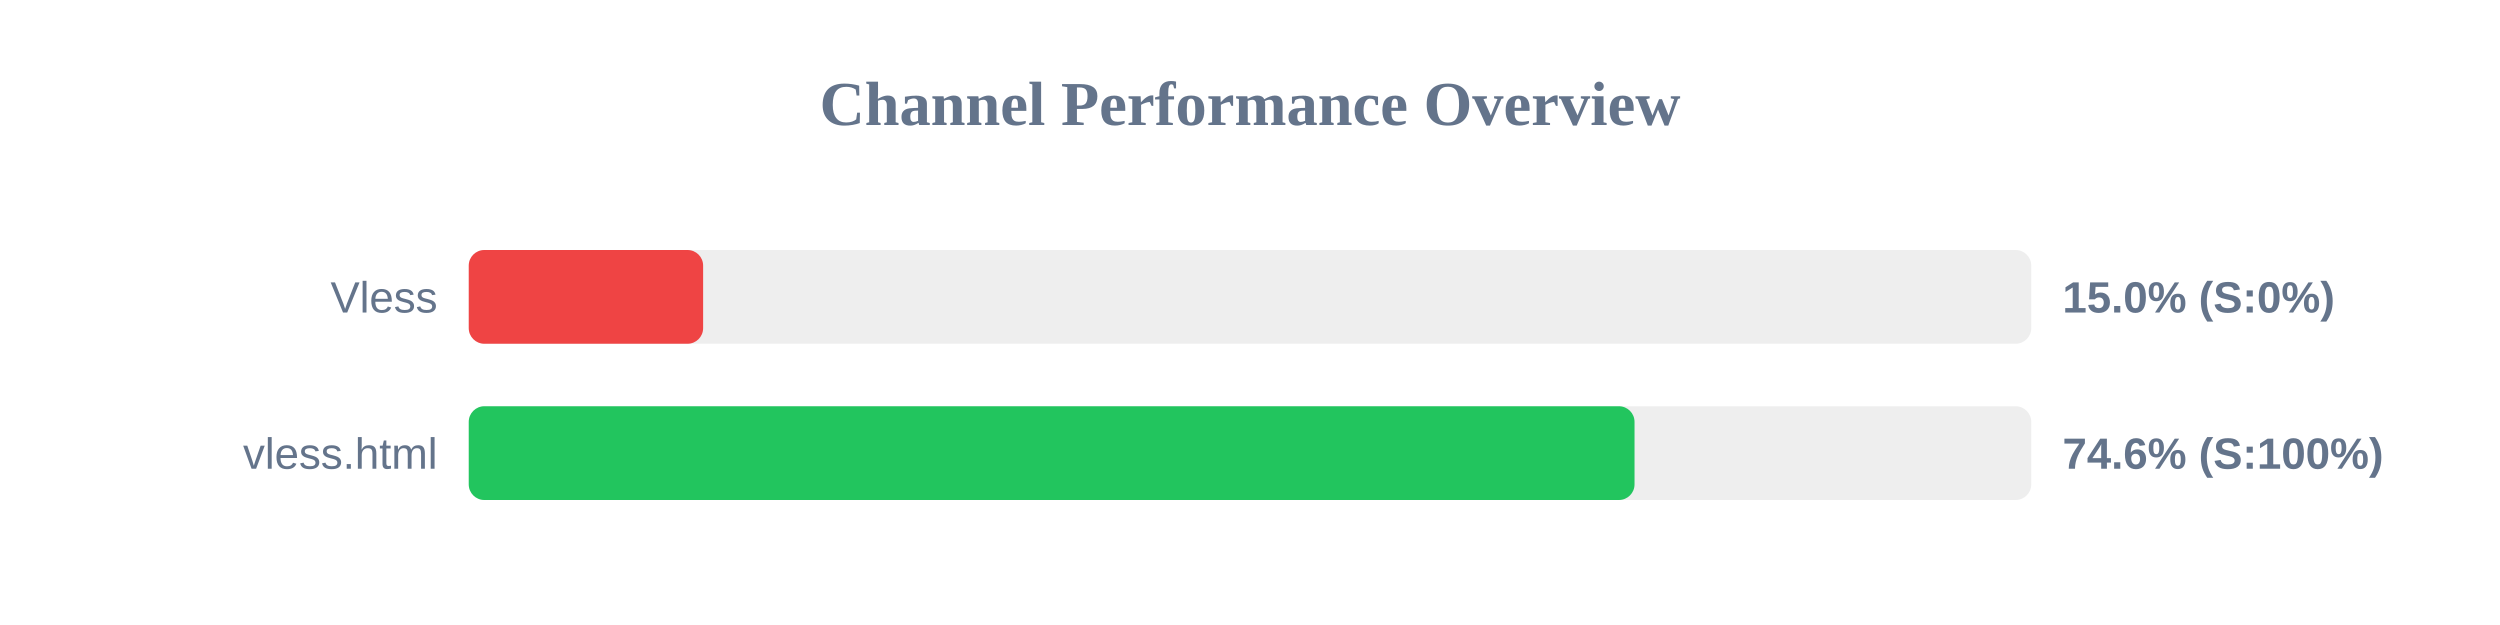
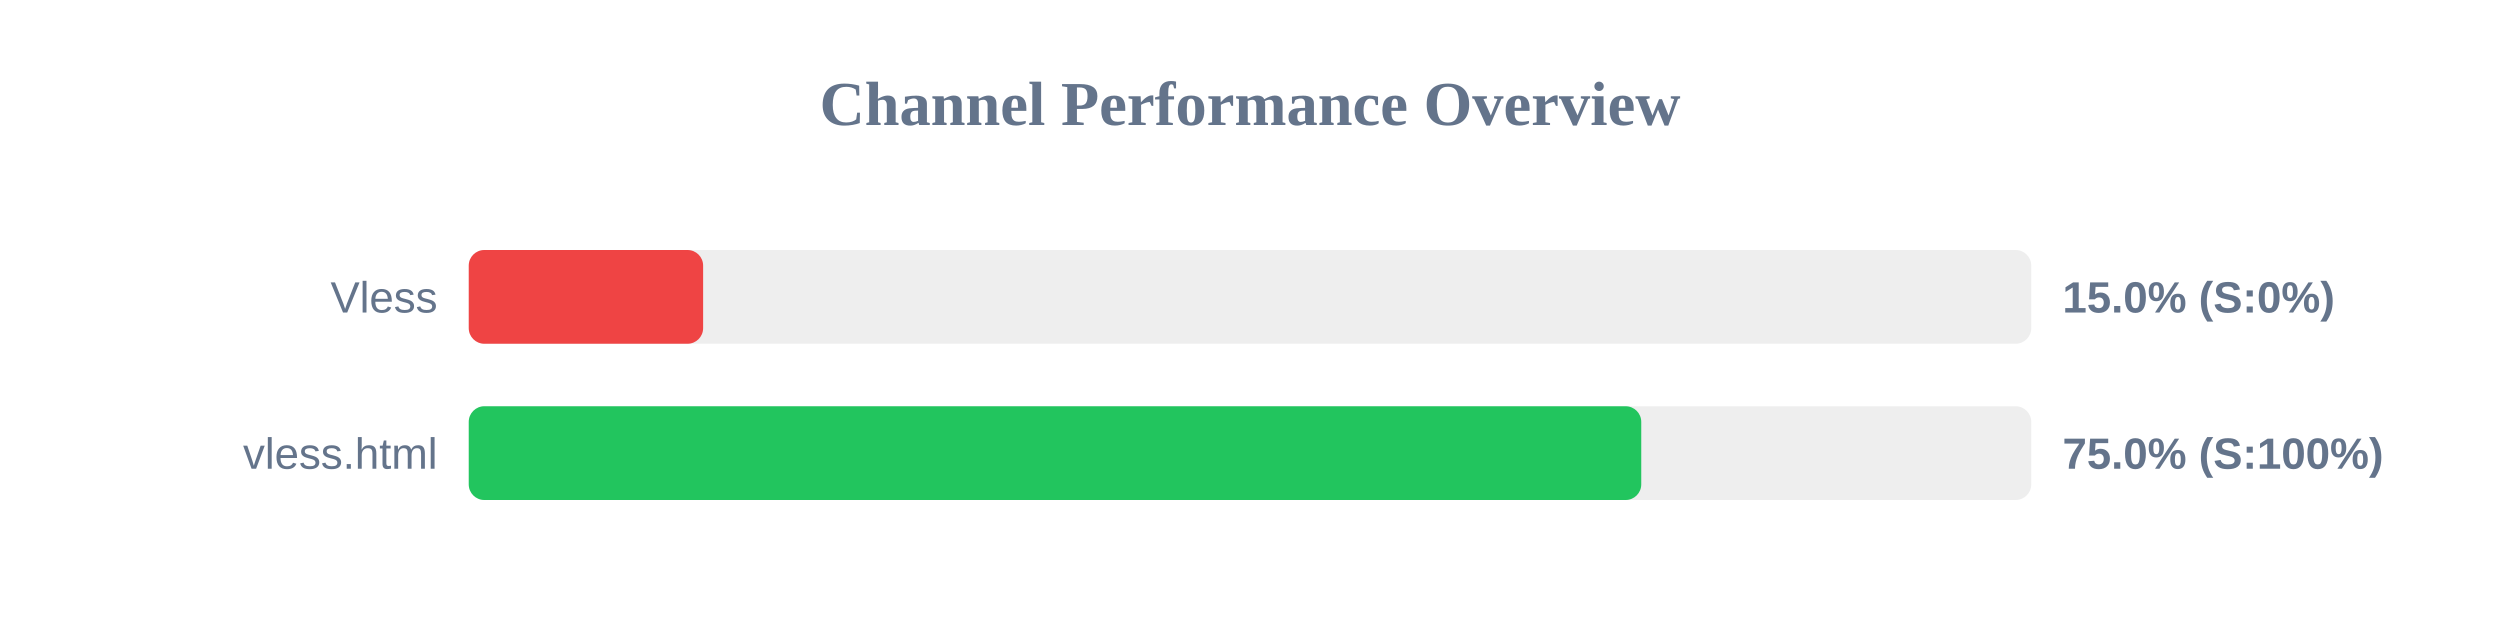
<svg xmlns="http://www.w3.org/2000/svg" width="800" height="200" version="1.1">
  <style>
        .row { font: 14px Arial; fill: #64748b; }
        .score { font: bold 14px Arial; fill: #64748b; }
    </style>
  <text x="400" y="40" text-anchor="middle" font-size="20px" font-weight="bold" fill="#64748b">Channel Performance Overview</text>
  <rect x="150" y="80" width="500" height="30" fill="#eee" rx="5" />
  <rect x="150" y="80" width="75.0" height="30" fill="#ef4444" rx="5" />
  <text x="140" y="100" text-anchor="end" class="row">Vless</text>
  <text x="660" y="100" text-anchor="start" class="score">15.0% (S:0%)</text>
  <rect x="150" y="130" width="500" height="30" fill="#eee" rx="5" />
-   <rect x="150" y="130" width="373.05" height="30" fill="#22c55e" rx="5" />
+   <rect x="150" y="130" width="375.2" height="30" fill="#22c55e" rx="5" />
  <text x="140" y="150" text-anchor="end" class="row">vless.html</text>
-   <text x="660" y="150" text-anchor="start" class="score">74.6% (S:100%)</text>
+   <text x="660" y="150" text-anchor="start" class="score">75.0% (S:100%)</text>
</svg>
